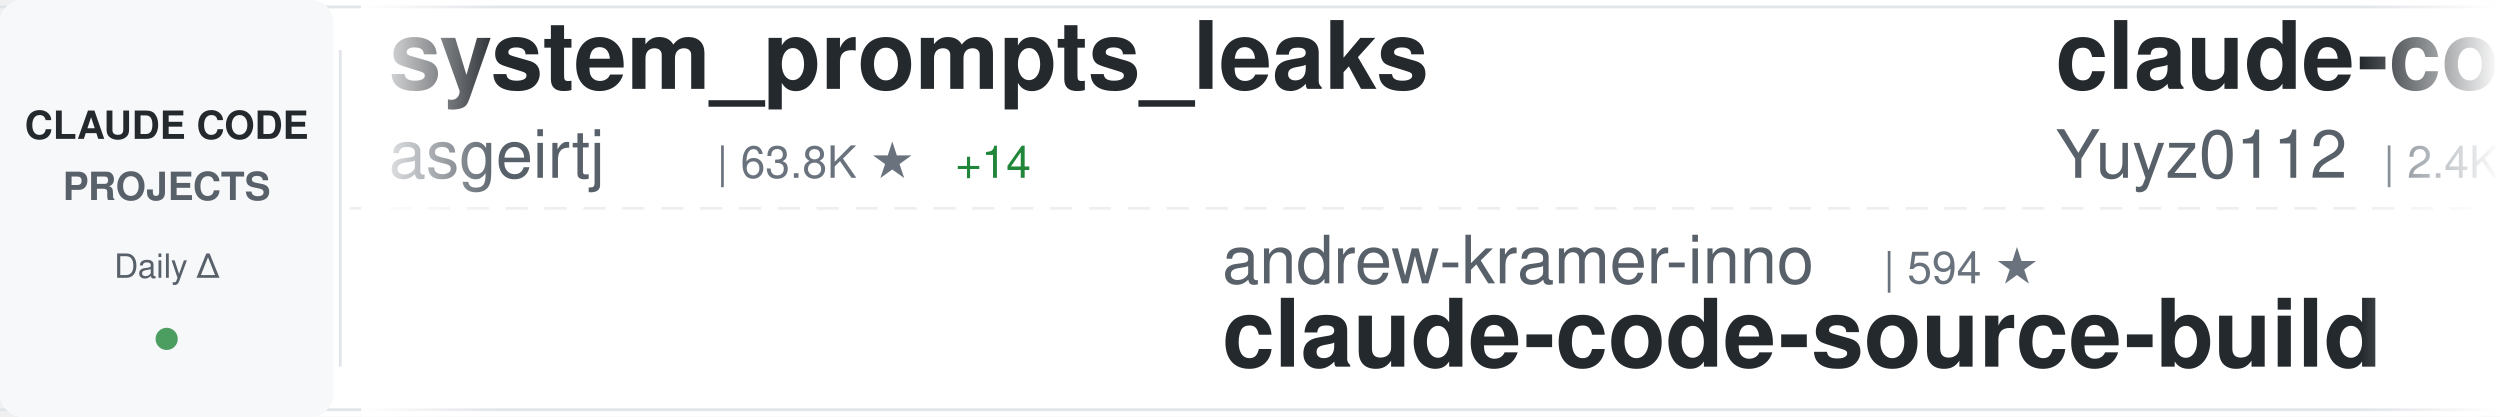
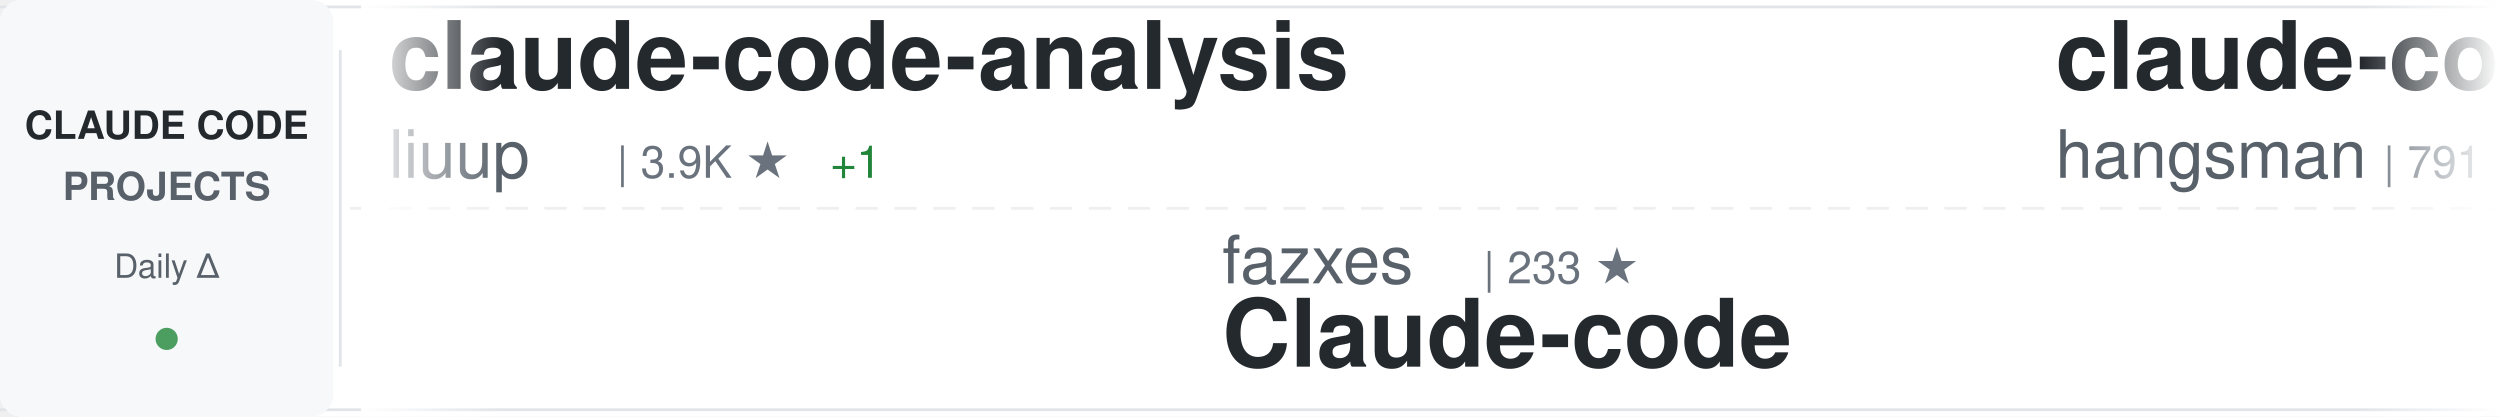
<svg xmlns="http://www.w3.org/2000/svg" width="900" height="150">
  <defs>
    <linearGradient id="awesomeLeftFade" x1="0%" y1="0%" x2="100%" y2="0%">
      <stop offset="0%" style="stop-color:#ffffff;stop-opacity:1" />
      <stop offset="100%" style="stop-color:#ffffff;stop-opacity:0" />
    </linearGradient>
    <linearGradient id="awesomeRightFade" x1="0%" y1="0%" x2="100%" y2="0%">
      <stop offset="0%" style="stop-color:#ffffff;stop-opacity:0" />
      <stop offset="100%" style="stop-color:#ffffff;stop-opacity:1" />
    </linearGradient>
  </defs>
  <rect width="900" height="150" fill="#ffffff" rx="8" />
  <rect x="0" y="2" width="900" height="1" fill="#e1e4e8" />
  <rect x="0" y="147" width="900" height="1" fill="#e1e4e8" />
  <line x1="0" y1="75" x2="900" y2="75" stroke="#e1e4e8" stroke-width="1" stroke-dasharray="8 6" opacity="0.6" />
  <rect x="0" y="0" width="120" height="150" fill="#f6f8fa" rx="8" />
  <text x="60" y="50" font-family="-apple-system, BlinkMacSystemFont, 'Segoe UI', Helvetica, Arial, sans-serif" font-size="14" font-weight="600" fill="#24292e" text-anchor="middle">CLAUDE CODE</text>
  <text x="60" y="72" font-family="-apple-system, BlinkMacSystemFont, 'Segoe UI', Helvetica, Arial, sans-serif" font-size="14" font-weight="600" fill="#586069" text-anchor="middle">PROJECTS</text>
  <text x="60" y="100" font-family="-apple-system, BlinkMacSystemFont, 'Segoe UI', Helvetica, Arial, sans-serif" font-size="12" font-weight="500" fill="#586069" text-anchor="middle">Daily Δ</text>
  <circle cx="60" cy="122" r="4" fill="#22863a" opacity="0.8" />
  <rect x="122" y="18" width="1" height="114" fill="#e1e4e8" />
  <clipPath id="awesomeTickerClip">
    <rect x="130" y="0" width="770" height="150" />
  </clipPath>
  <g clip-path="url(#awesomeTickerClip)">
    <g id="awesomeTickerItems">
      <animateTransform attributeName="transform" attributeType="XML" type="translate" from="0 0" to="-3000 0" dur="54s" repeatCount="indefinite" />
      <g transform="translate(0, 0)">
-         <text x="140" y="32" font-family="-apple-system, BlinkMacSystemFont, 'Segoe UI', Helvetica, Arial, sans-serif" font-size="34" font-weight="600" fill="#24292e">system_prompts_leaks</text>
-         <text x="140" y="64" font-family="-apple-system, BlinkMacSystemFont, 'Segoe UI', Helvetica, Arial, sans-serif" font-size="24" font-weight="400" fill="#586069">asgeirtj</text>
-         <text x="258" y="64" font-family="-apple-system, BlinkMacSystemFont, 'Segoe UI', Helvetica, Arial, sans-serif" font-size="16" font-weight="500" fill="#6a737d">| 63.8K ★</text>
-         <text x="344" y="64" font-family="-apple-system, BlinkMacSystemFont, 'Segoe UI', Helvetica, Arial, sans-serif" font-size="16" font-weight="500" fill="#22863a"> +14</text>
+         <text x="140" y="32" font-family="-apple-system, BlinkMacSystemFont, 'Segoe UI', Helvetica, Arial, sans-serif" font-size="34" font-weight="600" fill="#24292e">claude-code-analysis</text>
+         <text x="140" y="64" font-family="-apple-system, BlinkMacSystemFont, 'Segoe UI', Helvetica, Arial, sans-serif" font-size="24" font-weight="400" fill="#586069">liuup</text>
+         <text x="222" y="64" font-family="-apple-system, BlinkMacSystemFont, 'Segoe UI', Helvetica, Arial, sans-serif" font-size="16" font-weight="500" fill="#6a737d">| 3.9K ★</text>
+         <text x="299" y="64" font-family="-apple-system, BlinkMacSystemFont, 'Segoe UI', Helvetica, Arial, sans-serif" font-size="16" font-weight="500" fill="#22863a"> +1</text>
      </g>
      <g transform="translate(300, 0)">
-         <text x="140" y="102" font-family="-apple-system, BlinkMacSystemFont, 'Segoe UI', Helvetica, Arial, sans-serif" font-size="24" font-weight="400" fill="#586069">andrew-kramer-inno</text>
-         <text x="378" y="102" font-family="-apple-system, BlinkMacSystemFont, 'Segoe UI', Helvetica, Arial, sans-serif" font-size="16" font-weight="500" fill="#6a737d">| 594 ★</text>
-         <text x="140" y="132" font-family="-apple-system, BlinkMacSystemFont, 'Segoe UI', Helvetica, Arial, sans-serif" font-size="34" font-weight="600" fill="#24292e">claude-code-source-build</text>
+         <text x="140" y="102" font-family="-apple-system, BlinkMacSystemFont, 'Segoe UI', Helvetica, Arial, sans-serif" font-size="24" font-weight="400" fill="#586069">fazxes</text>
+         <text x="234" y="102" font-family="-apple-system, BlinkMacSystemFont, 'Segoe UI', Helvetica, Arial, sans-serif" font-size="16" font-weight="500" fill="#6a737d">| 233 ★</text>
+         <text x="140" y="132" font-family="-apple-system, BlinkMacSystemFont, 'Segoe UI', Helvetica, Arial, sans-serif" font-size="34" font-weight="600" fill="#24292e">Claude-code</text>
      </g>
      <g transform="translate(600, 0)">
-         <text x="140" y="32" font-family="-apple-system, BlinkMacSystemFont, 'Segoe UI', Helvetica, Arial, sans-serif" font-size="34" font-weight="600" fill="#24292e">claude-code-reverse</text>
-         <text x="140" y="64" font-family="-apple-system, BlinkMacSystemFont, 'Segoe UI', Helvetica, Arial, sans-serif" font-size="24" font-weight="400" fill="#586069">Yuyz0112</text>
-         <text x="258" y="64" font-family="-apple-system, BlinkMacSystemFont, 'Segoe UI', Helvetica, Arial, sans-serif" font-size="16" font-weight="500" fill="#6a737d">| 2.4K ★</text>
+         <text x="140" y="32" font-family="-apple-system, BlinkMacSystemFont, 'Segoe UI', Helvetica, Arial, sans-serif" font-size="34" font-weight="600" fill="#24292e">claude-code-source</text>
+         <text x="140" y="64" font-family="-apple-system, BlinkMacSystemFont, 'Segoe UI', Helvetica, Arial, sans-serif" font-size="24" font-weight="400" fill="#586069">hangsman</text>
+         <text x="258" y="64" font-family="-apple-system, BlinkMacSystemFont, 'Segoe UI', Helvetica, Arial, sans-serif" font-size="16" font-weight="500" fill="#6a737d">| 791 ★</text>
      </g>
      <g transform="translate(900, 0)">
-         <text x="140" y="102" font-family="-apple-system, BlinkMacSystemFont, 'Segoe UI', Helvetica, Arial, sans-serif" font-size="24" font-weight="400" fill="#586069">freestylefly</text>
-         <text x="306" y="102" font-family="-apple-system, BlinkMacSystemFont, 'Segoe UI', Helvetica, Arial, sans-serif" font-size="16" font-weight="500" fill="#6a737d">| 130 ★</text>
+         <text x="140" y="102" font-family="-apple-system, BlinkMacSystemFont, 'Segoe UI', Helvetica, Arial, sans-serif" font-size="24" font-weight="400" fill="#586069">RichardAtCT</text>
+         <text x="294" y="102" font-family="-apple-system, BlinkMacSystemFont, 'Segoe UI', Helvetica, Arial, sans-serif" font-size="16" font-weight="500" fill="#6a737d">| 2.8K ★</text>
+         <text x="371" y="102" font-family="-apple-system, BlinkMacSystemFont, 'Segoe UI', Helvetica, Arial, sans-serif" font-size="16" font-weight="500" fill="#22863a"> +1</text>
+         <text x="140" y="132" font-family="-apple-system, BlinkMacSystemFont, 'Segoe UI', Helvetica, Arial, sans-serif" font-size="34" font-weight="600" fill="#24292e">claude-code-telegram</text>
+       </g>
+       <g transform="translate(1200, 0)">
+         <text x="140" y="32" font-family="-apple-system, BlinkMacSystemFont, 'Segoe UI', Helvetica, Arial, sans-serif" font-size="34" font-weight="600" fill="#24292e">claude-code-tudou</text>
+         <text x="140" y="64" font-family="-apple-system, BlinkMacSystemFont, 'Segoe UI', Helvetica, Arial, sans-serif" font-size="24" font-weight="400" fill="#586069">AICoderTudou</text>
+         <text x="306" y="64" font-family="-apple-system, BlinkMacSystemFont, 'Segoe UI', Helvetica, Arial, sans-serif" font-size="16" font-weight="500" fill="#6a737d">| 495 ★</text>
+       </g>
+       <g transform="translate(1500, 0)">
+         <text x="140" y="102" font-family="-apple-system, BlinkMacSystemFont, 'Segoe UI', Helvetica, Arial, sans-serif" font-size="24" font-weight="400" fill="#586069">Chachamaru127</text>
+         <text x="318" y="102" font-family="-apple-system, BlinkMacSystemFont, 'Segoe UI', Helvetica, Arial, sans-serif" font-size="16" font-weight="500" fill="#6a737d">| 3.1K ★</text>
+         <text x="395" y="102" font-family="-apple-system, BlinkMacSystemFont, 'Segoe UI', Helvetica, Arial, sans-serif" font-size="16" font-weight="500" fill="#cb2431"> -1</text>
+         <text x="140" y="132" font-family="-apple-system, BlinkMacSystemFont, 'Segoe UI', Helvetica, Arial, sans-serif" font-size="34" font-weight="600" fill="#24292e">claude-code-harness</text>
+       </g>
+       <g transform="translate(1800, 0)">
+         <text x="140" y="32" font-family="-apple-system, BlinkMacSystemFont, 'Segoe UI', Helvetica, Arial, sans-serif" font-size="34" font-weight="600" fill="#24292e">claude_code_src</text>
+         <text x="140" y="64" font-family="-apple-system, BlinkMacSystemFont, 'Segoe UI', Helvetica, Arial, sans-serif" font-size="24" font-weight="400" fill="#586069">ponponon</text>
+         <text x="258" y="64" font-family="-apple-system, BlinkMacSystemFont, 'Segoe UI', Helvetica, Arial, sans-serif" font-size="16" font-weight="500" fill="#6a737d">| 2.3K ★</text>
+       </g>
+       <g transform="translate(2100, 0)">
+         <text x="140" y="102" font-family="-apple-system, BlinkMacSystemFont, 'Segoe UI', Helvetica, Arial, sans-serif" font-size="24" font-weight="400" fill="#586069">ChinaSiro</text>
+         <text x="270" y="102" font-family="-apple-system, BlinkMacSystemFont, 'Segoe UI', Helvetica, Arial, sans-serif" font-size="16" font-weight="500" fill="#6a737d">| 9.6K ★</text>
+         <text x="347" y="102" font-family="-apple-system, BlinkMacSystemFont, 'Segoe UI', Helvetica, Arial, sans-serif" font-size="16" font-weight="500" fill="#cb2431"> -1</text>
+         <text x="140" y="132" font-family="-apple-system, BlinkMacSystemFont, 'Segoe UI', Helvetica, Arial, sans-serif" font-size="34" font-weight="600" fill="#24292e">claude-code-sourcemap</text>
+       </g>
+       <g transform="translate(2400, 0)">
+         <text x="140" y="32" font-family="-apple-system, BlinkMacSystemFont, 'Segoe UI', Helvetica, Arial, sans-serif" font-size="34" font-weight="600" fill="#24292e">claude-code-engineering</text>
+         <text x="140" y="64" font-family="-apple-system, BlinkMacSystemFont, 'Segoe UI', Helvetica, Arial, sans-serif" font-size="24" font-weight="400" fill="#586069">huangjia2019</text>
+         <text x="306" y="64" font-family="-apple-system, BlinkMacSystemFont, 'Segoe UI', Helvetica, Arial, sans-serif" font-size="16" font-weight="500" fill="#6a737d">| 1.1K ★</text>
+         <text x="383" y="64" font-family="-apple-system, BlinkMacSystemFont, 'Segoe UI', Helvetica, Arial, sans-serif" font-size="16" font-weight="500" fill="#22863a"> +1</text>
+       </g>
+       <g transform="translate(2700, 0)">
+         <text x="140" y="102" font-family="-apple-system, BlinkMacSystemFont, 'Segoe UI', Helvetica, Arial, sans-serif" font-size="24" font-weight="400" fill="#586069">isboyjc</text>
+         <text x="246" y="102" font-family="-apple-system, BlinkMacSystemFont, 'Segoe UI', Helvetica, Arial, sans-serif" font-size="16" font-weight="500" fill="#6a737d">| 162 ★</text>
        <text x="140" y="132" font-family="-apple-system, BlinkMacSystemFont, 'Segoe UI', Helvetica, Arial, sans-serif" font-size="34" font-weight="600" fill="#24292e">claude-code</text>
      </g>
-       <g transform="translate(1200, 0)">
-         <text x="140" y="32" font-family="-apple-system, BlinkMacSystemFont, 'Segoe UI', Helvetica, Arial, sans-serif" font-size="34" font-weight="600" fill="#24292e">claude-code-infrastructu...</text>
-         <text x="140" y="64" font-family="-apple-system, BlinkMacSystemFont, 'Segoe UI', Helvetica, Arial, sans-serif" font-size="24" font-weight="400" fill="#586069">diet103</text>
-         <text x="246" y="64" font-family="-apple-system, BlinkMacSystemFont, 'Segoe UI', Helvetica, Arial, sans-serif" font-size="16" font-weight="500" fill="#6a737d">| 10.0K ★</text>
-       </g>
-       <g transform="translate(1500, 0)">
-         <text x="140" y="102" font-family="-apple-system, BlinkMacSystemFont, 'Segoe UI', Helvetica, Arial, sans-serif" font-size="24" font-weight="400" fill="#586069">jarmuine</text>
-         <text x="258" y="102" font-family="-apple-system, BlinkMacSystemFont, 'Segoe UI', Helvetica, Arial, sans-serif" font-size="16" font-weight="500" fill="#6a737d">| 2.3K ★</text>
-         <text x="140" y="132" font-family="-apple-system, BlinkMacSystemFont, 'Segoe UI', Helvetica, Arial, sans-serif" font-size="34" font-weight="600" fill="#24292e">claude-code</text>
-       </g>
-       <g transform="translate(1800, 0)">
-         <text x="140" y="32" font-family="-apple-system, BlinkMacSystemFont, 'Segoe UI', Helvetica, Arial, sans-serif" font-size="34" font-weight="600" fill="#24292e">Claude-code</text>
-         <text x="140" y="64" font-family="-apple-system, BlinkMacSystemFont, 'Segoe UI', Helvetica, Arial, sans-serif" font-size="24" font-weight="400" fill="#586069">fazxes</text>
-         <text x="234" y="64" font-family="-apple-system, BlinkMacSystemFont, 'Segoe UI', Helvetica, Arial, sans-serif" font-size="16" font-weight="500" fill="#6a737d">| 233 ★</text>
-       </g>
-       <g transform="translate(2100, 0)">
-         <text x="140" y="102" font-family="-apple-system, BlinkMacSystemFont, 'Segoe UI', Helvetica, Arial, sans-serif" font-size="24" font-weight="400" fill="#586069">anthropics</text>
-         <text x="282" y="102" font-family="-apple-system, BlinkMacSystemFont, 'Segoe UI', Helvetica, Arial, sans-serif" font-size="16" font-weight="500" fill="#6a737d">| 6.1K ★</text>
-         <text x="359" y="102" font-family="-apple-system, BlinkMacSystemFont, 'Segoe UI', Helvetica, Arial, sans-serif" font-size="16" font-weight="500" fill="#cb2431"> -1</text>
-         <text x="140" y="132" font-family="-apple-system, BlinkMacSystemFont, 'Segoe UI', Helvetica, Arial, sans-serif" font-size="34" font-weight="600" fill="#24292e">claude-code-security-rev...</text>
-       </g>
-       <g transform="translate(2400, 0)">
-         <text x="140" y="32" font-family="-apple-system, BlinkMacSystemFont, 'Segoe UI', Helvetica, Arial, sans-serif" font-size="34" font-weight="600" fill="#24292e">my-claude-code-setup</text>
-         <text x="140" y="64" font-family="-apple-system, BlinkMacSystemFont, 'Segoe UI', Helvetica, Arial, sans-serif" font-size="24" font-weight="400" fill="#586069">centminmod</text>
-         <text x="282" y="64" font-family="-apple-system, BlinkMacSystemFont, 'Segoe UI', Helvetica, Arial, sans-serif" font-size="16" font-weight="500" fill="#6a737d">| 2.6K ★</text>
-         <text x="359" y="64" font-family="-apple-system, BlinkMacSystemFont, 'Segoe UI', Helvetica, Arial, sans-serif" font-size="16" font-weight="500" fill="#22863a"> +1</text>
-       </g>
-       <g transform="translate(2700, 0)">
-         <text x="140" y="102" font-family="-apple-system, BlinkMacSystemFont, 'Segoe UI', Helvetica, Arial, sans-serif" font-size="24" font-weight="400" fill="#586069">nicedreamzapp</text>
-         <text x="318" y="102" font-family="-apple-system, BlinkMacSystemFont, 'Segoe UI', Helvetica, Arial, sans-serif" font-size="16" font-weight="500" fill="#6a737d">| 3.2K ★</text>
-         <text x="395" y="102" font-family="-apple-system, BlinkMacSystemFont, 'Segoe UI', Helvetica, Arial, sans-serif" font-size="16" font-weight="500" fill="#22863a"> +1</text>
-         <text x="140" y="132" font-family="-apple-system, BlinkMacSystemFont, 'Segoe UI', Helvetica, Arial, sans-serif" font-size="34" font-weight="600" fill="#24292e">claude-code-local</text>
-       </g>
      <g transform="translate(3000, 0)">
-         <text x="140" y="32" font-family="-apple-system, BlinkMacSystemFont, 'Segoe UI', Helvetica, Arial, sans-serif" font-size="34" font-weight="600" fill="#24292e">system_prompts_leaks</text>
-         <text x="140" y="64" font-family="-apple-system, BlinkMacSystemFont, 'Segoe UI', Helvetica, Arial, sans-serif" font-size="24" font-weight="400" fill="#586069">asgeirtj</text>
-         <text x="258" y="64" font-family="-apple-system, BlinkMacSystemFont, 'Segoe UI', Helvetica, Arial, sans-serif" font-size="16" font-weight="500" fill="#6a737d">| 63.8K ★</text>
-         <text x="344" y="64" font-family="-apple-system, BlinkMacSystemFont, 'Segoe UI', Helvetica, Arial, sans-serif" font-size="16" font-weight="500" fill="#22863a"> +14</text>
+         <text x="140" y="32" font-family="-apple-system, BlinkMacSystemFont, 'Segoe UI', Helvetica, Arial, sans-serif" font-size="34" font-weight="600" fill="#24292e">claude-code-analysis</text>
+         <text x="140" y="64" font-family="-apple-system, BlinkMacSystemFont, 'Segoe UI', Helvetica, Arial, sans-serif" font-size="24" font-weight="400" fill="#586069">liuup</text>
+         <text x="222" y="64" font-family="-apple-system, BlinkMacSystemFont, 'Segoe UI', Helvetica, Arial, sans-serif" font-size="16" font-weight="500" fill="#6a737d">| 3.9K ★</text>
+         <text x="299" y="64" font-family="-apple-system, BlinkMacSystemFont, 'Segoe UI', Helvetica, Arial, sans-serif" font-size="16" font-weight="500" fill="#22863a"> +1</text>
      </g>
      <g transform="translate(3300, 0)">
-         <text x="140" y="102" font-family="-apple-system, BlinkMacSystemFont, 'Segoe UI', Helvetica, Arial, sans-serif" font-size="24" font-weight="400" fill="#586069">andrew-kramer-inno</text>
-         <text x="378" y="102" font-family="-apple-system, BlinkMacSystemFont, 'Segoe UI', Helvetica, Arial, sans-serif" font-size="16" font-weight="500" fill="#6a737d">| 594 ★</text>
-         <text x="140" y="132" font-family="-apple-system, BlinkMacSystemFont, 'Segoe UI', Helvetica, Arial, sans-serif" font-size="34" font-weight="600" fill="#24292e">claude-code-source-build</text>
+         <text x="140" y="102" font-family="-apple-system, BlinkMacSystemFont, 'Segoe UI', Helvetica, Arial, sans-serif" font-size="24" font-weight="400" fill="#586069">fazxes</text>
+         <text x="234" y="102" font-family="-apple-system, BlinkMacSystemFont, 'Segoe UI', Helvetica, Arial, sans-serif" font-size="16" font-weight="500" fill="#6a737d">| 233 ★</text>
+         <text x="140" y="132" font-family="-apple-system, BlinkMacSystemFont, 'Segoe UI', Helvetica, Arial, sans-serif" font-size="34" font-weight="600" fill="#24292e">Claude-code</text>
      </g>
      <g transform="translate(3600, 0)">
-         <text x="140" y="32" font-family="-apple-system, BlinkMacSystemFont, 'Segoe UI', Helvetica, Arial, sans-serif" font-size="34" font-weight="600" fill="#24292e">claude-code-reverse</text>
-         <text x="140" y="64" font-family="-apple-system, BlinkMacSystemFont, 'Segoe UI', Helvetica, Arial, sans-serif" font-size="24" font-weight="400" fill="#586069">Yuyz0112</text>
-         <text x="258" y="64" font-family="-apple-system, BlinkMacSystemFont, 'Segoe UI', Helvetica, Arial, sans-serif" font-size="16" font-weight="500" fill="#6a737d">| 2.4K ★</text>
+         <text x="140" y="32" font-family="-apple-system, BlinkMacSystemFont, 'Segoe UI', Helvetica, Arial, sans-serif" font-size="34" font-weight="600" fill="#24292e">claude-code-source</text>
+         <text x="140" y="64" font-family="-apple-system, BlinkMacSystemFont, 'Segoe UI', Helvetica, Arial, sans-serif" font-size="24" font-weight="400" fill="#586069">hangsman</text>
+         <text x="258" y="64" font-family="-apple-system, BlinkMacSystemFont, 'Segoe UI', Helvetica, Arial, sans-serif" font-size="16" font-weight="500" fill="#6a737d">| 791 ★</text>
      </g>
      <g transform="translate(3900, 0)">
-         <text x="140" y="102" font-family="-apple-system, BlinkMacSystemFont, 'Segoe UI', Helvetica, Arial, sans-serif" font-size="24" font-weight="400" fill="#586069">freestylefly</text>
-         <text x="306" y="102" font-family="-apple-system, BlinkMacSystemFont, 'Segoe UI', Helvetica, Arial, sans-serif" font-size="16" font-weight="500" fill="#6a737d">| 130 ★</text>
-         <text x="140" y="132" font-family="-apple-system, BlinkMacSystemFont, 'Segoe UI', Helvetica, Arial, sans-serif" font-size="34" font-weight="600" fill="#24292e">claude-code</text>
+         <text x="140" y="102" font-family="-apple-system, BlinkMacSystemFont, 'Segoe UI', Helvetica, Arial, sans-serif" font-size="24" font-weight="400" fill="#586069">RichardAtCT</text>
+         <text x="294" y="102" font-family="-apple-system, BlinkMacSystemFont, 'Segoe UI', Helvetica, Arial, sans-serif" font-size="16" font-weight="500" fill="#6a737d">| 2.8K ★</text>
+         <text x="371" y="102" font-family="-apple-system, BlinkMacSystemFont, 'Segoe UI', Helvetica, Arial, sans-serif" font-size="16" font-weight="500" fill="#22863a"> +1</text>
+         <text x="140" y="132" font-family="-apple-system, BlinkMacSystemFont, 'Segoe UI', Helvetica, Arial, sans-serif" font-size="34" font-weight="600" fill="#24292e">claude-code-telegram</text>
      </g>
    </g>
  </g>
  <rect x="130" y="0" width="50" height="150" fill="url(#awesomeLeftFade)" />
  <rect x="850" y="0" width="50" height="150" fill="url(#awesomeRightFade)" />
</svg>
